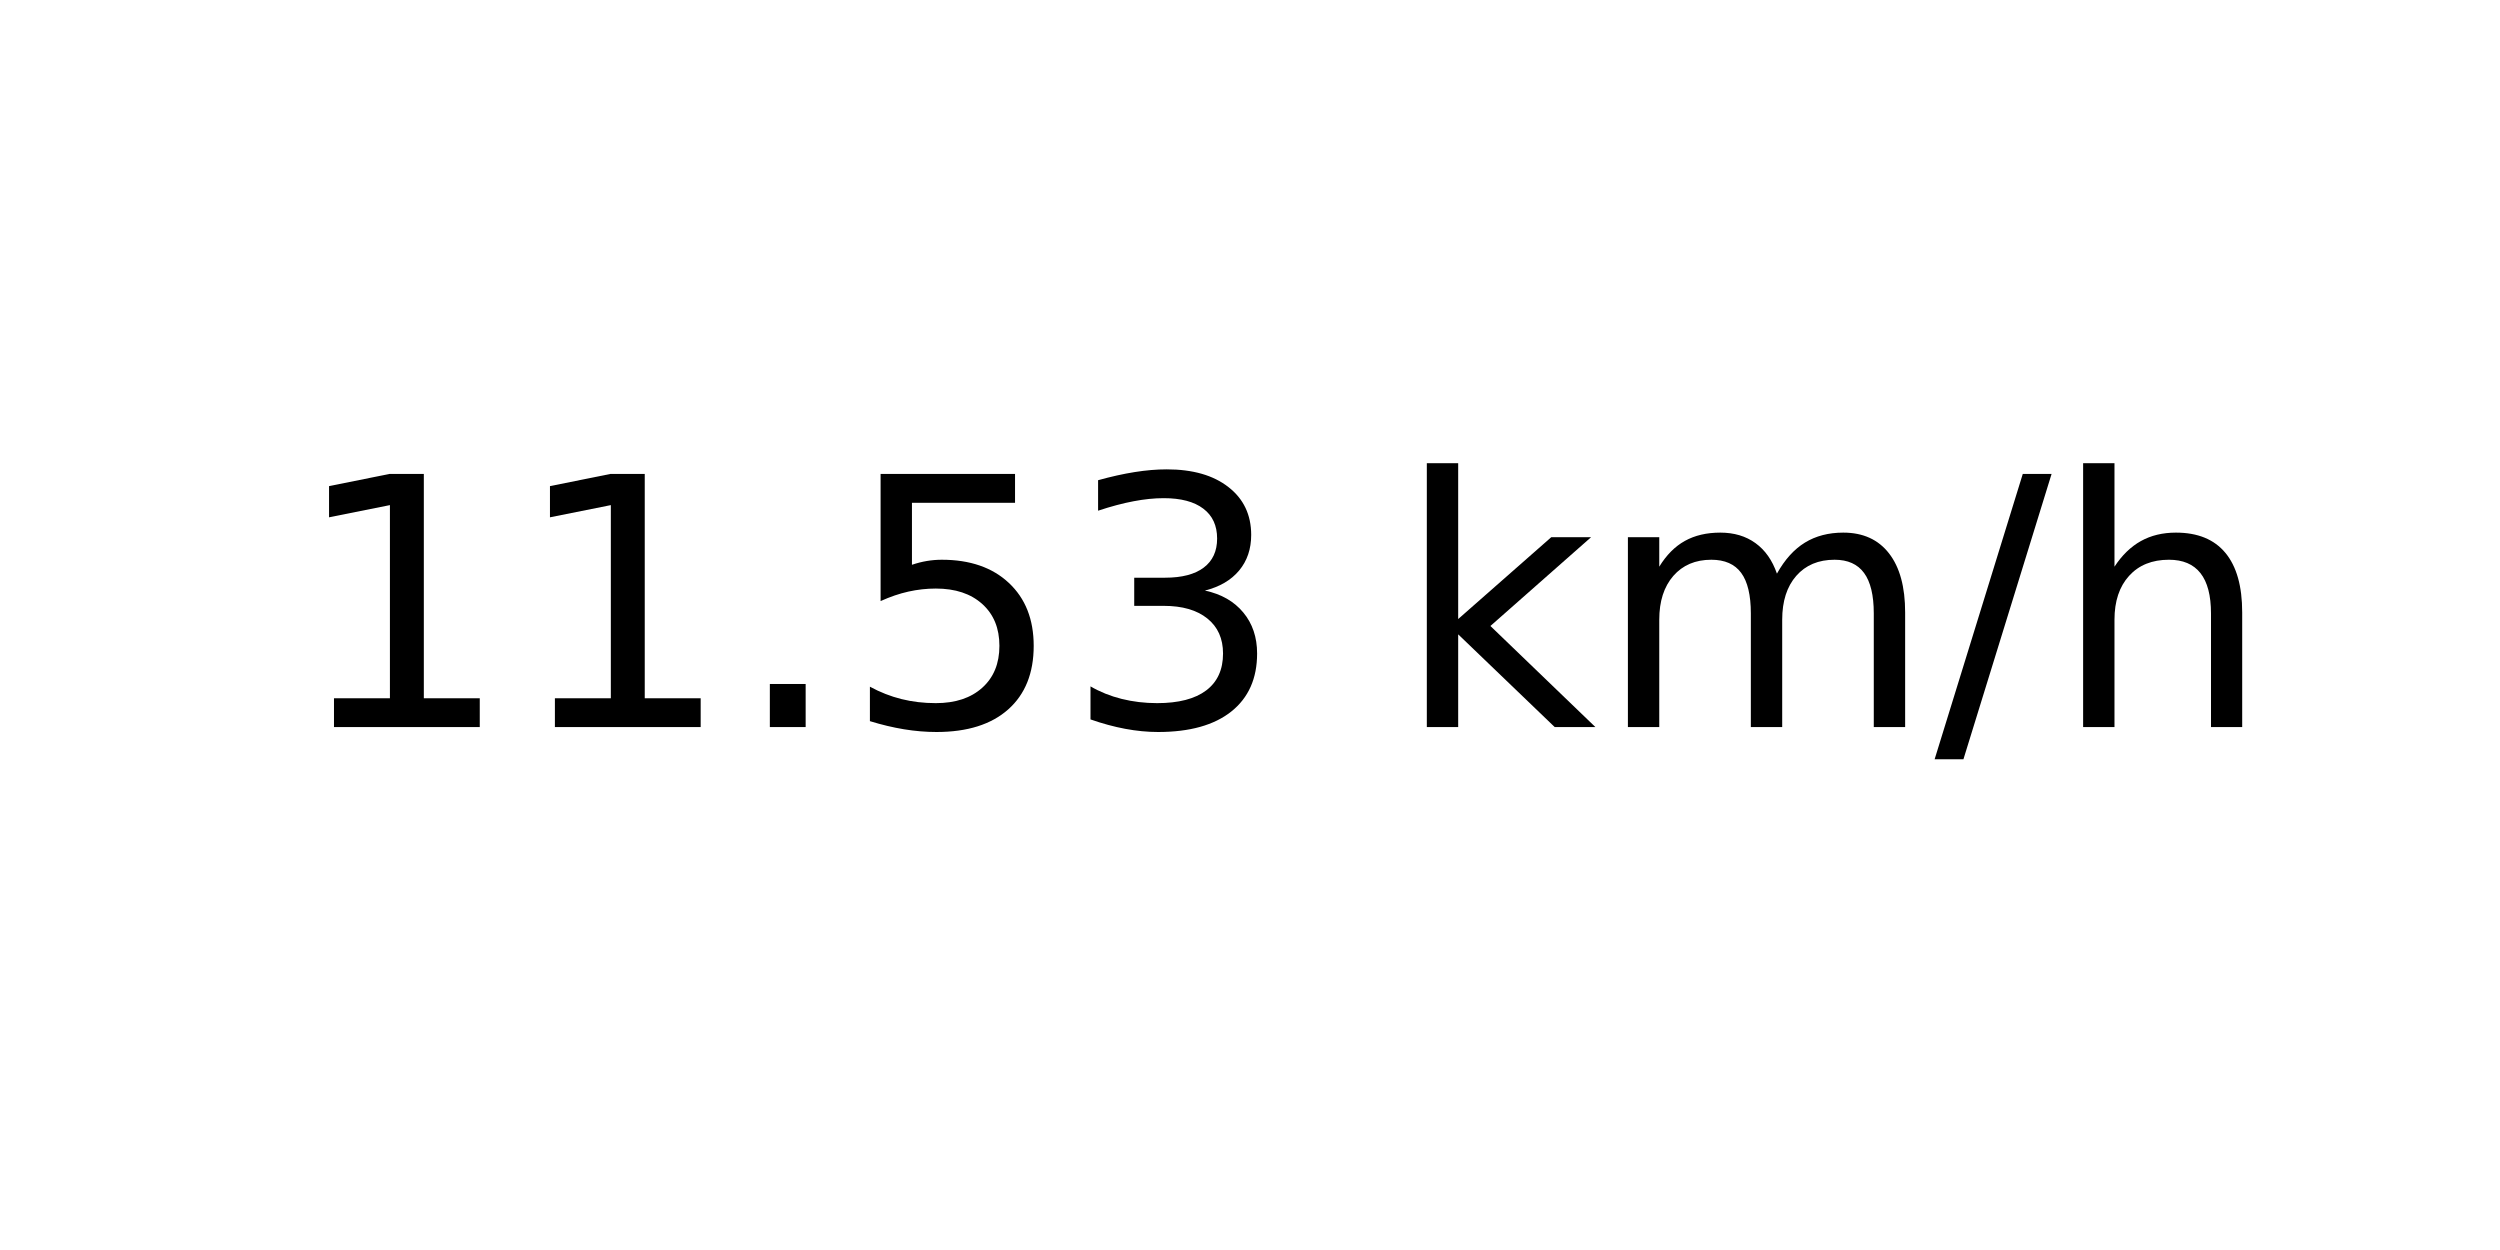
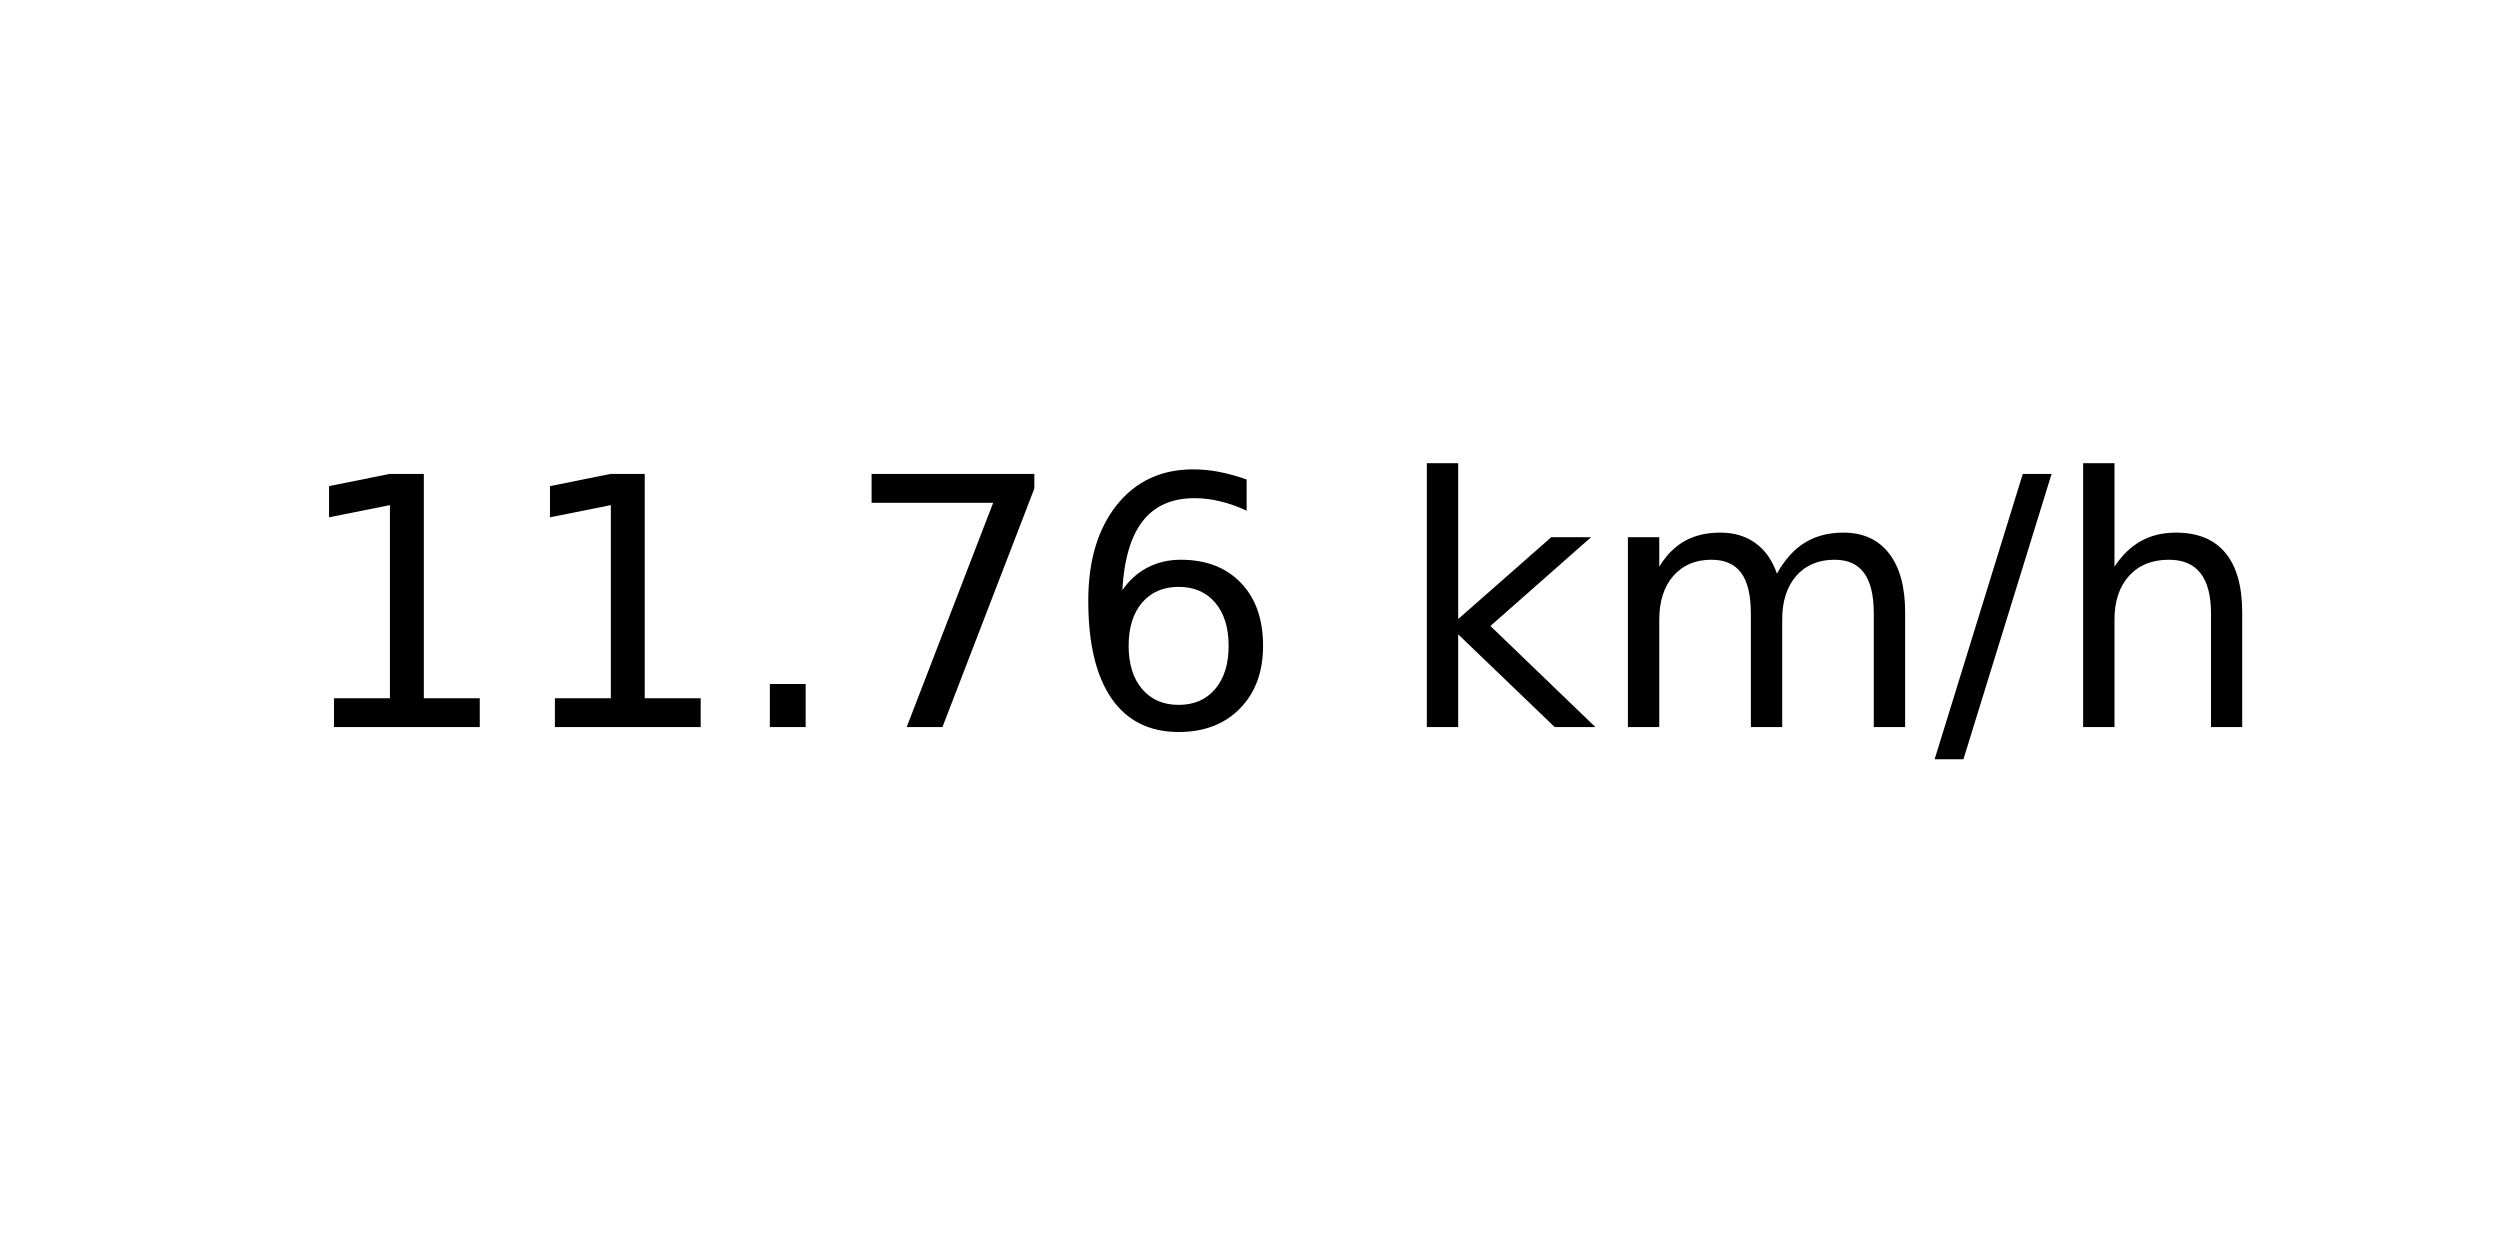
<svg xmlns="http://www.w3.org/2000/svg" xmlns:xlink="http://www.w3.org/1999/xlink" width="72pt" height="36pt" viewBox="0 0 72 36" version="1.1">
  <defs>
    <style type="text/css">*{stroke-linejoin: round; stroke-linecap: butt}</style>
  </defs>
  <g id="figure_1">
    <g id="axes_1">
      <g id="text_1">
        <g transform="translate(8.378125 20.93937) scale(0.1 -0.1)">
          <defs>
            <path id="DejaVuSans-31" d="M 794 531  L 1825 531  L 1825 4091  L 703 3866  L 703 4441  L 1819 4666  L 2450 4666  L 2450 531  L 3481 531  L 3481 0  L 794 0  L 794 531  z " transform="scale(0.015625)" />
            <path id="DejaVuSans-2e" d="M 684 794  L 1344 794  L 1344 0  L 684 0  L 684 794  z " transform="scale(0.015625)" />
-             <path id="DejaVuSans-35" d="M 691 4666  L 3169 4666  L 3169 4134  L 1269 4134  L 1269 2991  Q 1406 3038 1543 3061  Q 1681 3084 1819 3084  Q 2600 3084 3056 2656  Q 3513 2228 3513 1497  Q 3513 744 3044 326  Q 2575 -91 1722 -91  Q 1428 -91 1123 -41  Q 819 9 494 109  L 494 744  Q 775 591 1075 516  Q 1375 441 1709 441  Q 2250 441 2565 725  Q 2881 1009 2881 1497  Q 2881 1984 2565 2268  Q 2250 2553 1709 2553  Q 1456 2553 1204 2497  Q 953 2441 691 2322  L 691 4666  z " transform="scale(0.015625)" />
-             <path id="DejaVuSans-33" d="M 2597 2516  Q 3050 2419 3304 2112  Q 3559 1806 3559 1356  Q 3559 666 3084 287  Q 2609 -91 1734 -91  Q 1441 -91 1130 -33  Q 819 25 488 141  L 488 750  Q 750 597 1062 519  Q 1375 441 1716 441  Q 2309 441 2620 675  Q 2931 909 2931 1356  Q 2931 1769 2642 2001  Q 2353 2234 1838 2234  L 1294 2234  L 1294 2753  L 1863 2753  Q 2328 2753 2575 2939  Q 2822 3125 2822 3475  Q 2822 3834 2567 4026  Q 2313 4219 1838 4219  Q 1578 4219 1281 4162  Q 984 4106 628 3988  L 628 4550  Q 988 4650 1302 4700  Q 1616 4750 1894 4750  Q 2613 4750 3031 4423  Q 3450 4097 3450 3541  Q 3450 3153 3228 2886  Q 3006 2619 2597 2516  z " transform="scale(0.015625)" />
+             <path id="DejaVuSans-37" d="M 525 4666  L 3525 4666  L 3525 4397  L 1831 0  L 1172 0  L 2766 4134  L 525 4134  L 525 4666  z " transform="scale(0.015625)" />
+             <path id="DejaVuSans-36" d="M 2113 2584  Q 1688 2584 1439 2293  Q 1191 2003 1191 1497  Q 1191 994 1439 701  Q 1688 409 2113 409  Q 2538 409 2786 701  Q 3034 994 3034 1497  Q 3034 2003 2786 2293  Q 2538 2584 2113 2584  z M 3366 4563  L 3366 3988  Q 3128 4100 2886 4159  Q 2644 4219 2406 4219  Q 1781 4219 1451 3797  Q 1122 3375 1075 2522  Q 1259 2794 1537 2939  Q 1816 3084 2150 3084  Q 2853 3084 3261 2657  Q 3669 2231 3669 1497  Q 3669 778 3244 343  Q 2819 -91 2113 -91  Q 1303 -91 875 529  Q 447 1150 447 2328  Q 447 3434 972 4092  Q 1497 4750 2381 4750  Q 2619 4750 2861 4703  Q 3103 4656 3366 4563  z " transform="scale(0.015625)" />
            <path id="DejaVuSans-20" transform="scale(0.015625)" />
            <path id="DejaVuSans-6b" d="M 581 4863  L 1159 4863  L 1159 1991  L 2875 3500  L 3609 3500  L 1753 1863  L 3688 0  L 2938 0  L 1159 1709  L 1159 0  L 581 0  L 581 4863  z " transform="scale(0.015625)" />
            <path id="DejaVuSans-6d" d="M 3328 2828  Q 3544 3216 3844 3400  Q 4144 3584 4550 3584  Q 5097 3584 5394 3201  Q 5691 2819 5691 2113  L 5691 0  L 5113 0  L 5113 2094  Q 5113 2597 4934 2840  Q 4756 3084 4391 3084  Q 3944 3084 3684 2787  Q 3425 2491 3425 1978  L 3425 0  L 2847 0  L 2847 2094  Q 2847 2600 2669 2842  Q 2491 3084 2119 3084  Q 1678 3084 1418 2786  Q 1159 2488 1159 1978  L 1159 0  L 581 0  L 581 3500  L 1159 3500  L 1159 2956  Q 1356 3278 1631 3431  Q 1906 3584 2284 3584  Q 2666 3584 2933 3390  Q 3200 3197 3328 2828  z " transform="scale(0.015625)" />
            <path id="DejaVuSans-2f" d="M 1625 4666  L 2156 4666  L 531 -594  L 0 -594  L 1625 4666  z " transform="scale(0.015625)" />
            <path id="DejaVuSans-68" d="M 3513 2113  L 3513 0  L 2938 0  L 2938 2094  Q 2938 2591 2744 2837  Q 2550 3084 2163 3084  Q 1697 3084 1428 2787  Q 1159 2491 1159 1978  L 1159 0  L 581 0  L 581 4863  L 1159 4863  L 1159 2956  Q 1366 3272 1645 3428  Q 1925 3584 2291 3584  Q 2894 3584 3203 3211  Q 3513 2838 3513 2113  z " transform="scale(0.015625)" />
          </defs>
          <use xlink:href="#DejaVuSans-31" />
          <use xlink:href="#DejaVuSans-31" x="63.623" />
          <use xlink:href="#DejaVuSans-2e" x="127.246" />
-           <use xlink:href="#DejaVuSans-35" x="159.033" />
-           <use xlink:href="#DejaVuSans-33" x="222.656" />
+           <use xlink:href="#DejaVuSans-37" x="159.033" />
+           <use xlink:href="#DejaVuSans-36" x="222.656" />
          <use xlink:href="#DejaVuSans-20" x="286.279" />
          <use xlink:href="#DejaVuSans-6b" x="318.066" />
          <use xlink:href="#DejaVuSans-6d" x="375.977" />
          <use xlink:href="#DejaVuSans-2f" x="473.389" />
          <use xlink:href="#DejaVuSans-68" x="507.08" />
        </g>
      </g>
    </g>
  </g>
</svg>
